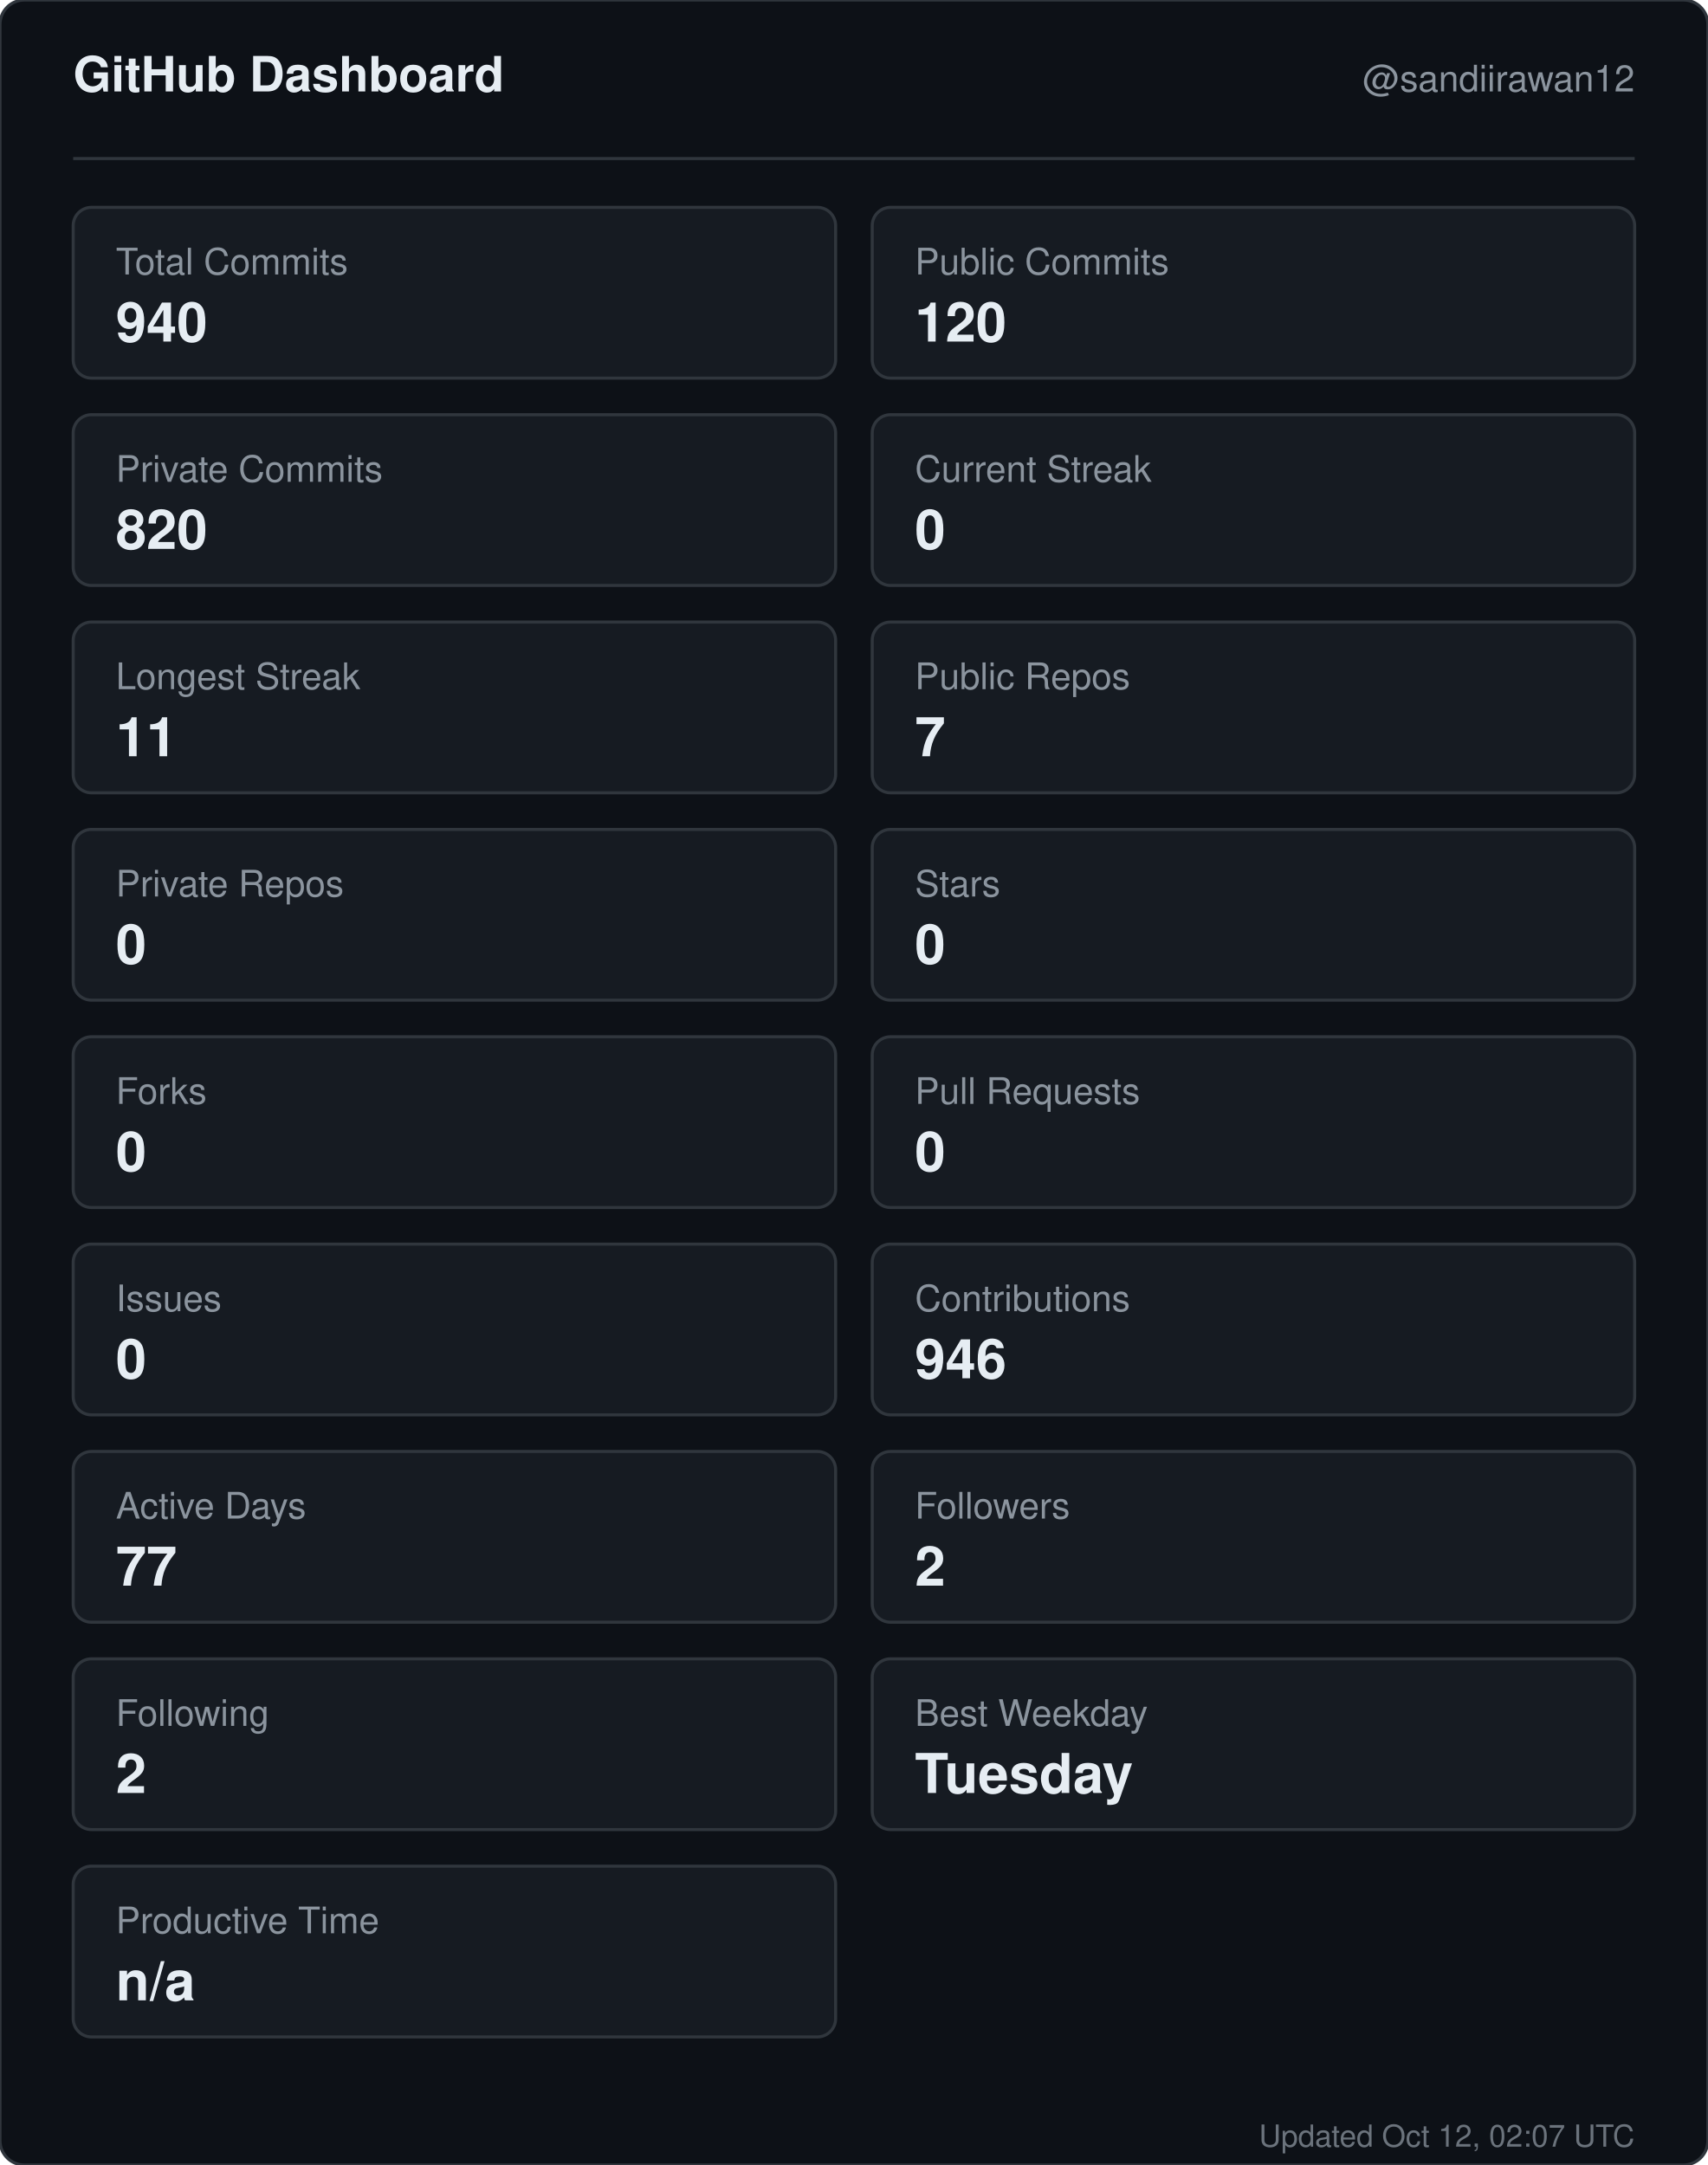
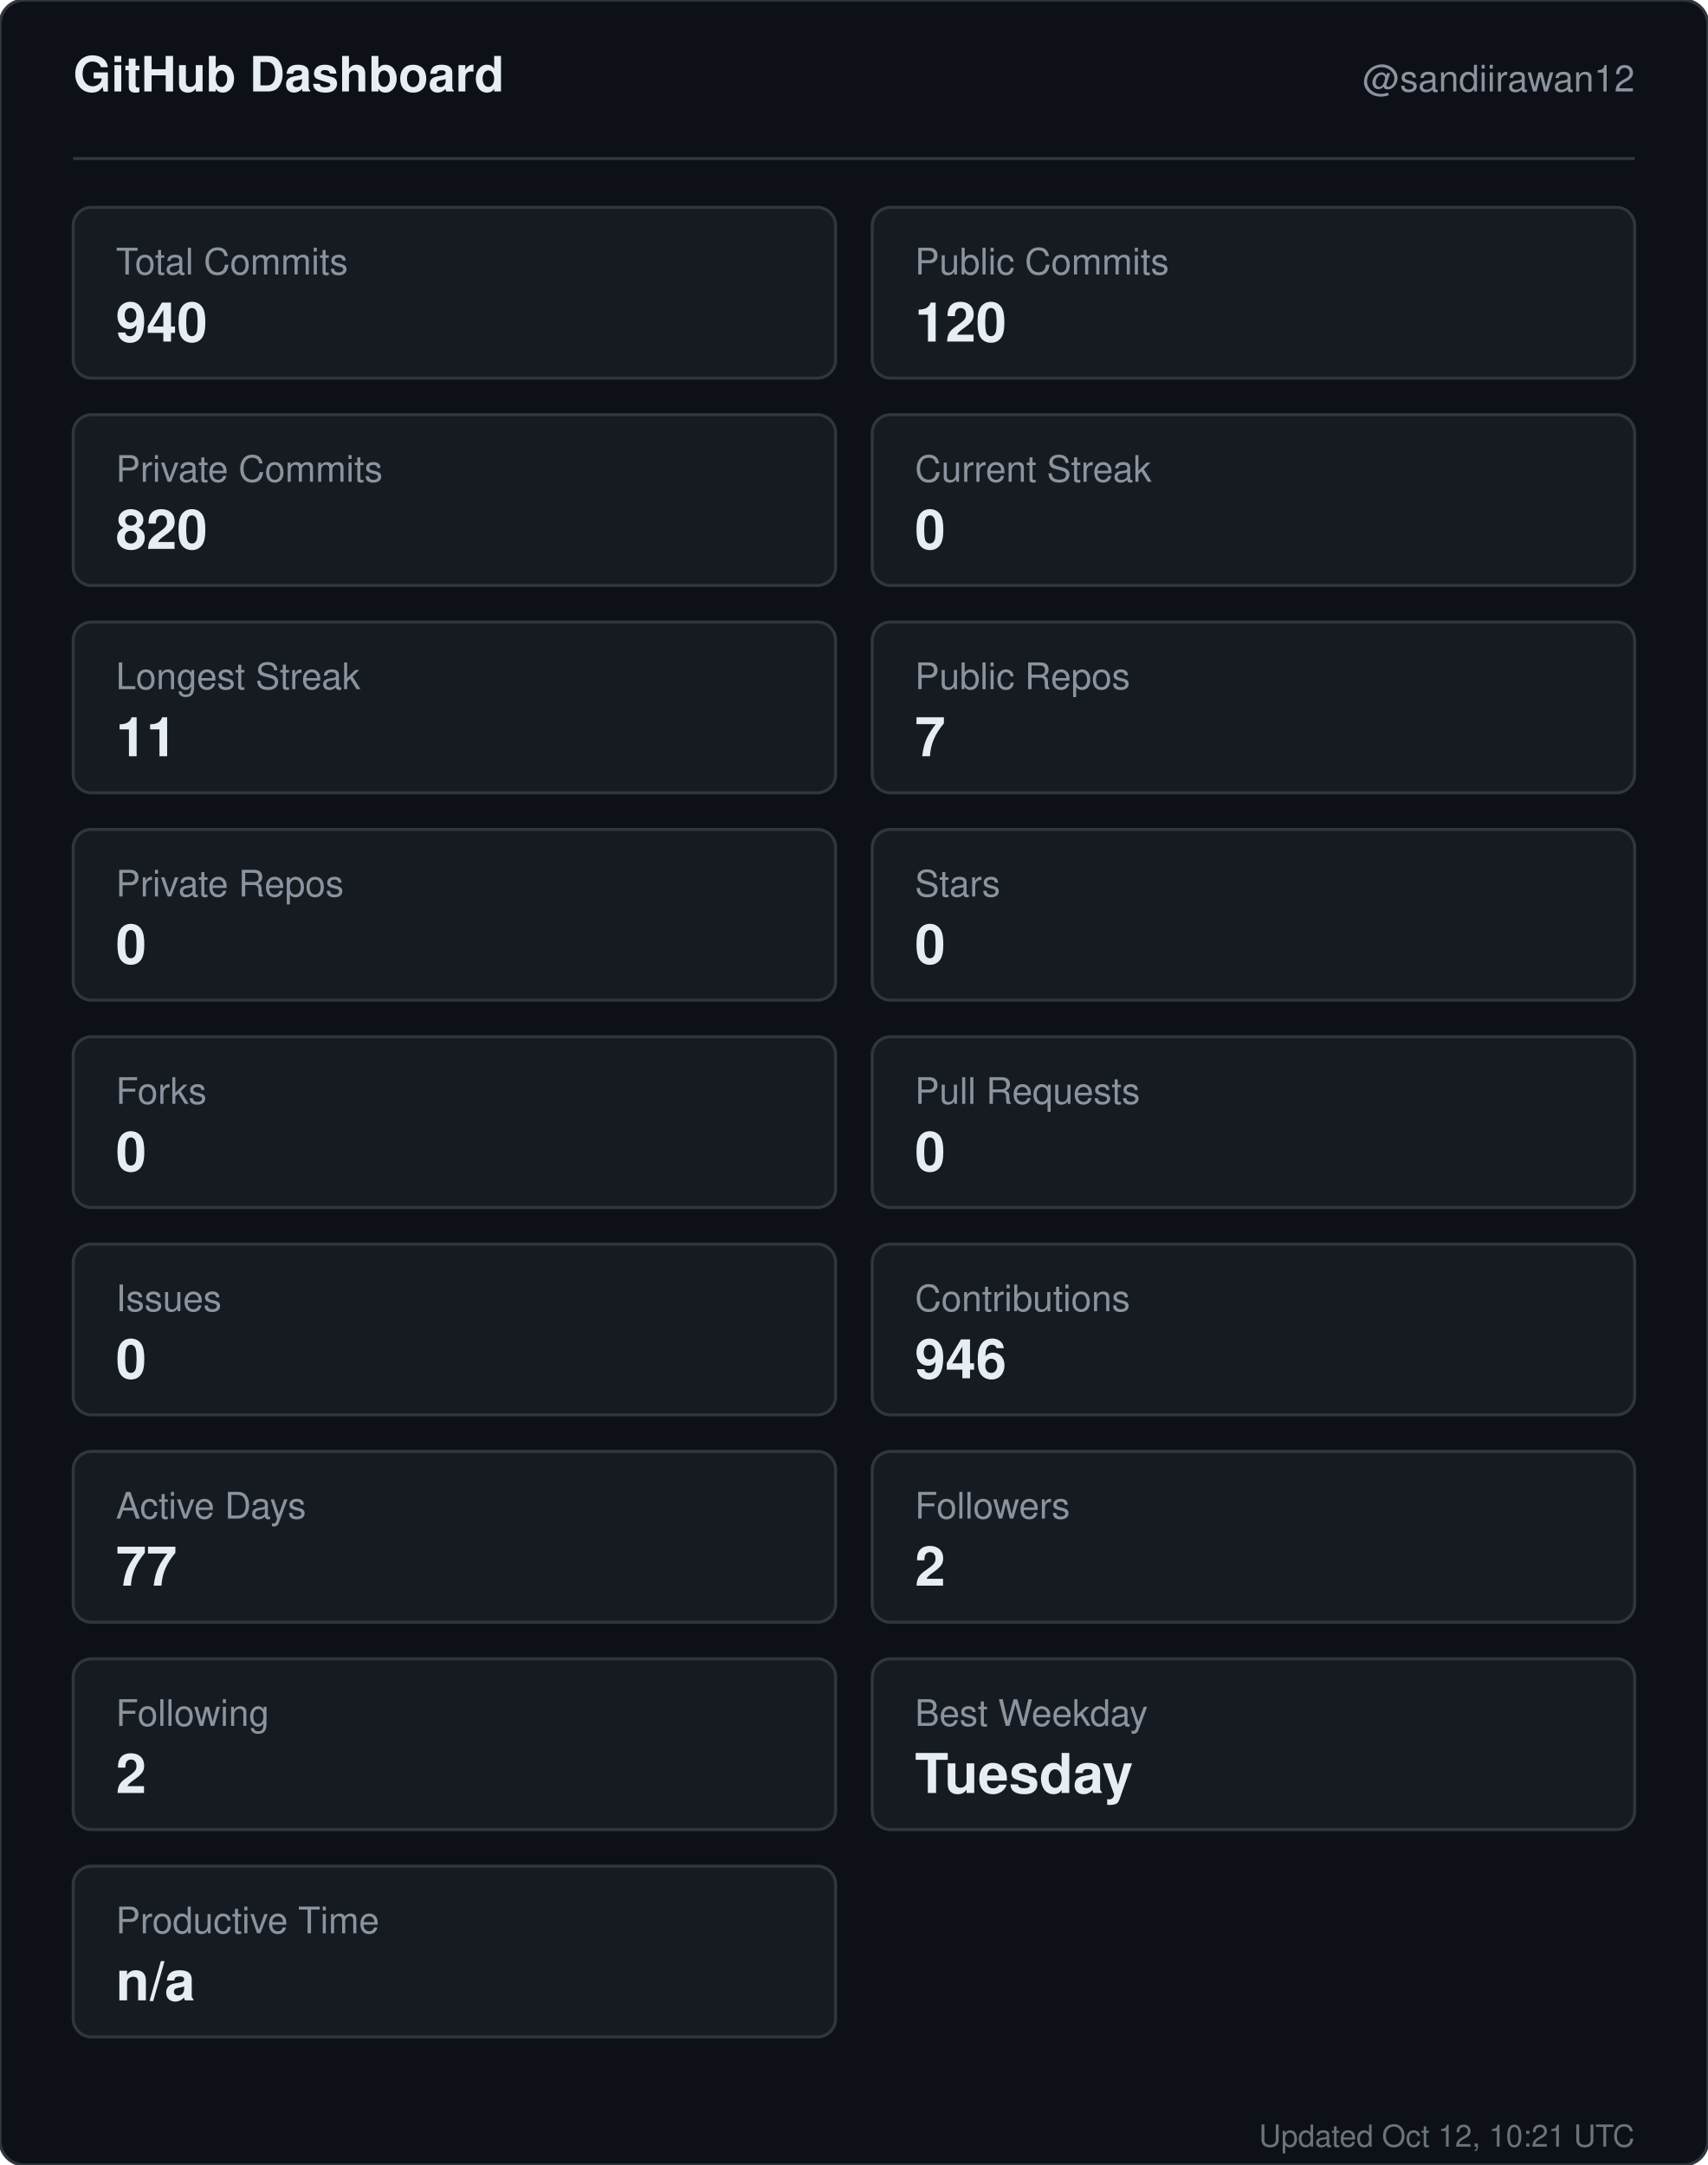
<svg xmlns="http://www.w3.org/2000/svg" width="560" height="710" viewBox="0 0 560 710" role="img" aria-label="GitHub dashboard for sandiirawan12">
  <rect width="560" height="710" rx="8" fill="#0d1117" stroke="#30363d" />
  <g font-family="-apple-system, BlinkMacSystemFont, Segoe UI, Helvetica, Arial, sans-serif">
    <text x="24" y="30" fill="#e6edf3" font-size="16" font-weight="700">GitHub Dashboard</text>
    <text x="536" y="30" fill="#8b949e" font-size="12" text-anchor="end">@sandiirawan12</text>
    <line x1="24" y1="52" x2="536" y2="52" stroke="#30363d" />
    <rect x="24" y="68" width="250" height="56" rx="6" fill="#161b22" stroke="#30363d" />
    <text x="38" y="90" fill="#8b949e" font-size="12">Total Commits</text>
    <text x="38" y="112" fill="#e6edf3" font-size="18" font-weight="700">940</text>
    <rect x="286" y="68" width="250" height="56" rx="6" fill="#161b22" stroke="#30363d" />
    <text x="300" y="90" fill="#8b949e" font-size="12">Public Commits</text>
    <text x="300" y="112" fill="#e6edf3" font-size="18" font-weight="700">120</text>
    <rect x="24" y="136" width="250" height="56" rx="6" fill="#161b22" stroke="#30363d" />
    <text x="38" y="158" fill="#8b949e" font-size="12">Private Commits</text>
    <text x="38" y="180" fill="#e6edf3" font-size="18" font-weight="700">820</text>
    <rect x="286" y="136" width="250" height="56" rx="6" fill="#161b22" stroke="#30363d" />
    <text x="300" y="158" fill="#8b949e" font-size="12">Current Streak</text>
    <text x="300" y="180" fill="#e6edf3" font-size="18" font-weight="700">0</text>
    <rect x="24" y="204" width="250" height="56" rx="6" fill="#161b22" stroke="#30363d" />
    <text x="38" y="226" fill="#8b949e" font-size="12">Longest Streak</text>
    <text x="38" y="248" fill="#e6edf3" font-size="18" font-weight="700">11</text>
    <rect x="286" y="204" width="250" height="56" rx="6" fill="#161b22" stroke="#30363d" />
    <text x="300" y="226" fill="#8b949e" font-size="12">Public Repos</text>
    <text x="300" y="248" fill="#e6edf3" font-size="18" font-weight="700">7</text>
    <rect x="24" y="272" width="250" height="56" rx="6" fill="#161b22" stroke="#30363d" />
    <text x="38" y="294" fill="#8b949e" font-size="12">Private Repos</text>
    <text x="38" y="316" fill="#e6edf3" font-size="18" font-weight="700">0</text>
    <rect x="286" y="272" width="250" height="56" rx="6" fill="#161b22" stroke="#30363d" />
    <text x="300" y="294" fill="#8b949e" font-size="12">Stars</text>
    <text x="300" y="316" fill="#e6edf3" font-size="18" font-weight="700">0</text>
    <rect x="24" y="340" width="250" height="56" rx="6" fill="#161b22" stroke="#30363d" />
    <text x="38" y="362" fill="#8b949e" font-size="12">Forks</text>
    <text x="38" y="384" fill="#e6edf3" font-size="18" font-weight="700">0</text>
    <rect x="286" y="340" width="250" height="56" rx="6" fill="#161b22" stroke="#30363d" />
    <text x="300" y="362" fill="#8b949e" font-size="12">Pull Requests</text>
    <text x="300" y="384" fill="#e6edf3" font-size="18" font-weight="700">0</text>
    <rect x="24" y="408" width="250" height="56" rx="6" fill="#161b22" stroke="#30363d" />
    <text x="38" y="430" fill="#8b949e" font-size="12">Issues</text>
    <text x="38" y="452" fill="#e6edf3" font-size="18" font-weight="700">0</text>
    <rect x="286" y="408" width="250" height="56" rx="6" fill="#161b22" stroke="#30363d" />
    <text x="300" y="430" fill="#8b949e" font-size="12">Contributions</text>
    <text x="300" y="452" fill="#e6edf3" font-size="18" font-weight="700">946</text>
    <rect x="24" y="476" width="250" height="56" rx="6" fill="#161b22" stroke="#30363d" />
    <text x="38" y="498" fill="#8b949e" font-size="12">Active Days</text>
    <text x="38" y="520" fill="#e6edf3" font-size="18" font-weight="700">77</text>
    <rect x="286" y="476" width="250" height="56" rx="6" fill="#161b22" stroke="#30363d" />
    <text x="300" y="498" fill="#8b949e" font-size="12">Followers</text>
    <text x="300" y="520" fill="#e6edf3" font-size="18" font-weight="700">2</text>
    <rect x="24" y="544" width="250" height="56" rx="6" fill="#161b22" stroke="#30363d" />
    <text x="38" y="566" fill="#8b949e" font-size="12">Following</text>
    <text x="38" y="588" fill="#e6edf3" font-size="18" font-weight="700">2</text>
    <rect x="286" y="544" width="250" height="56" rx="6" fill="#161b22" stroke="#30363d" />
    <text x="300" y="566" fill="#8b949e" font-size="12">Best Weekday</text>
    <text x="300" y="588" fill="#e6edf3" font-size="18" font-weight="700">Tuesday</text>
    <rect x="24" y="612" width="250" height="56" rx="6" fill="#161b22" stroke="#30363d" />
    <text x="38" y="634" fill="#8b949e" font-size="12">Productive Time</text>
    <text x="38" y="656" fill="#e6edf3" font-size="18" font-weight="700">n/a</text>
-     <text x="536" y="704" fill="#8b949e" font-size="10" text-anchor="end" opacity="0.75">Updated Oct 12, 02:07 UTC</text>
+     <text x="536" y="704" fill="#8b949e" font-size="10" text-anchor="end" opacity="0.75">Updated Oct 12, 10:21 UTC</text>
  </g>
</svg>
